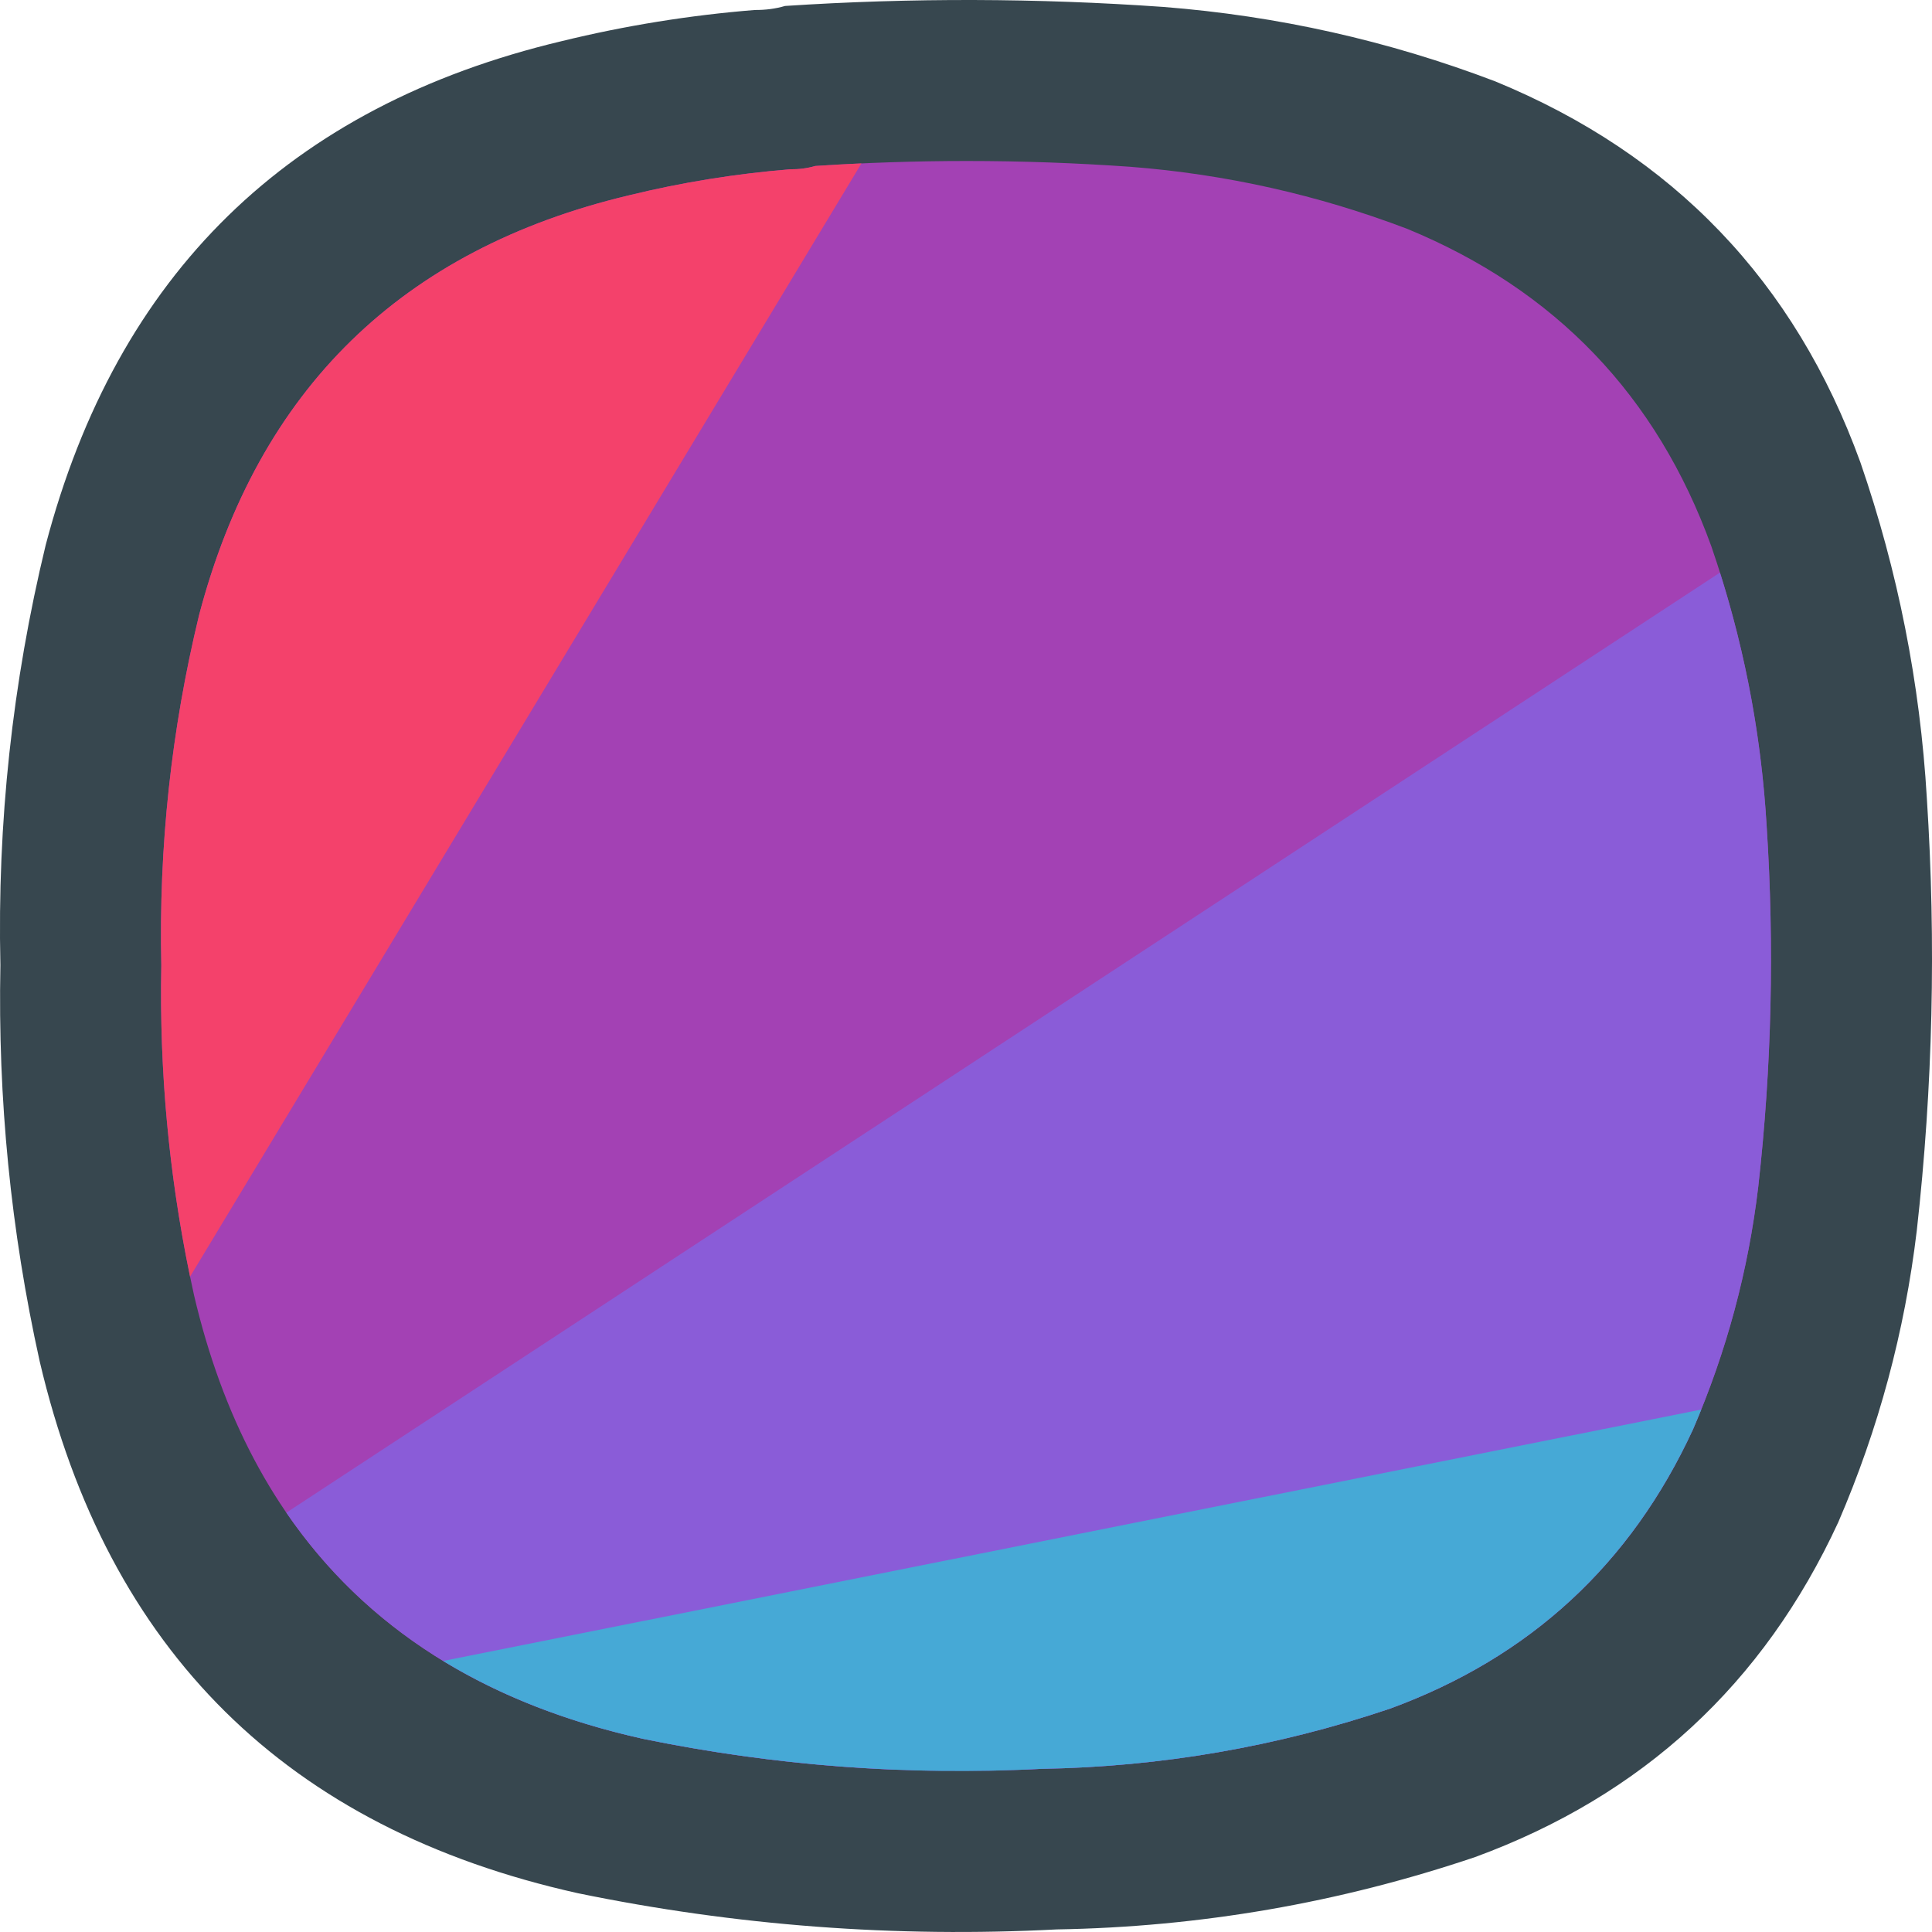
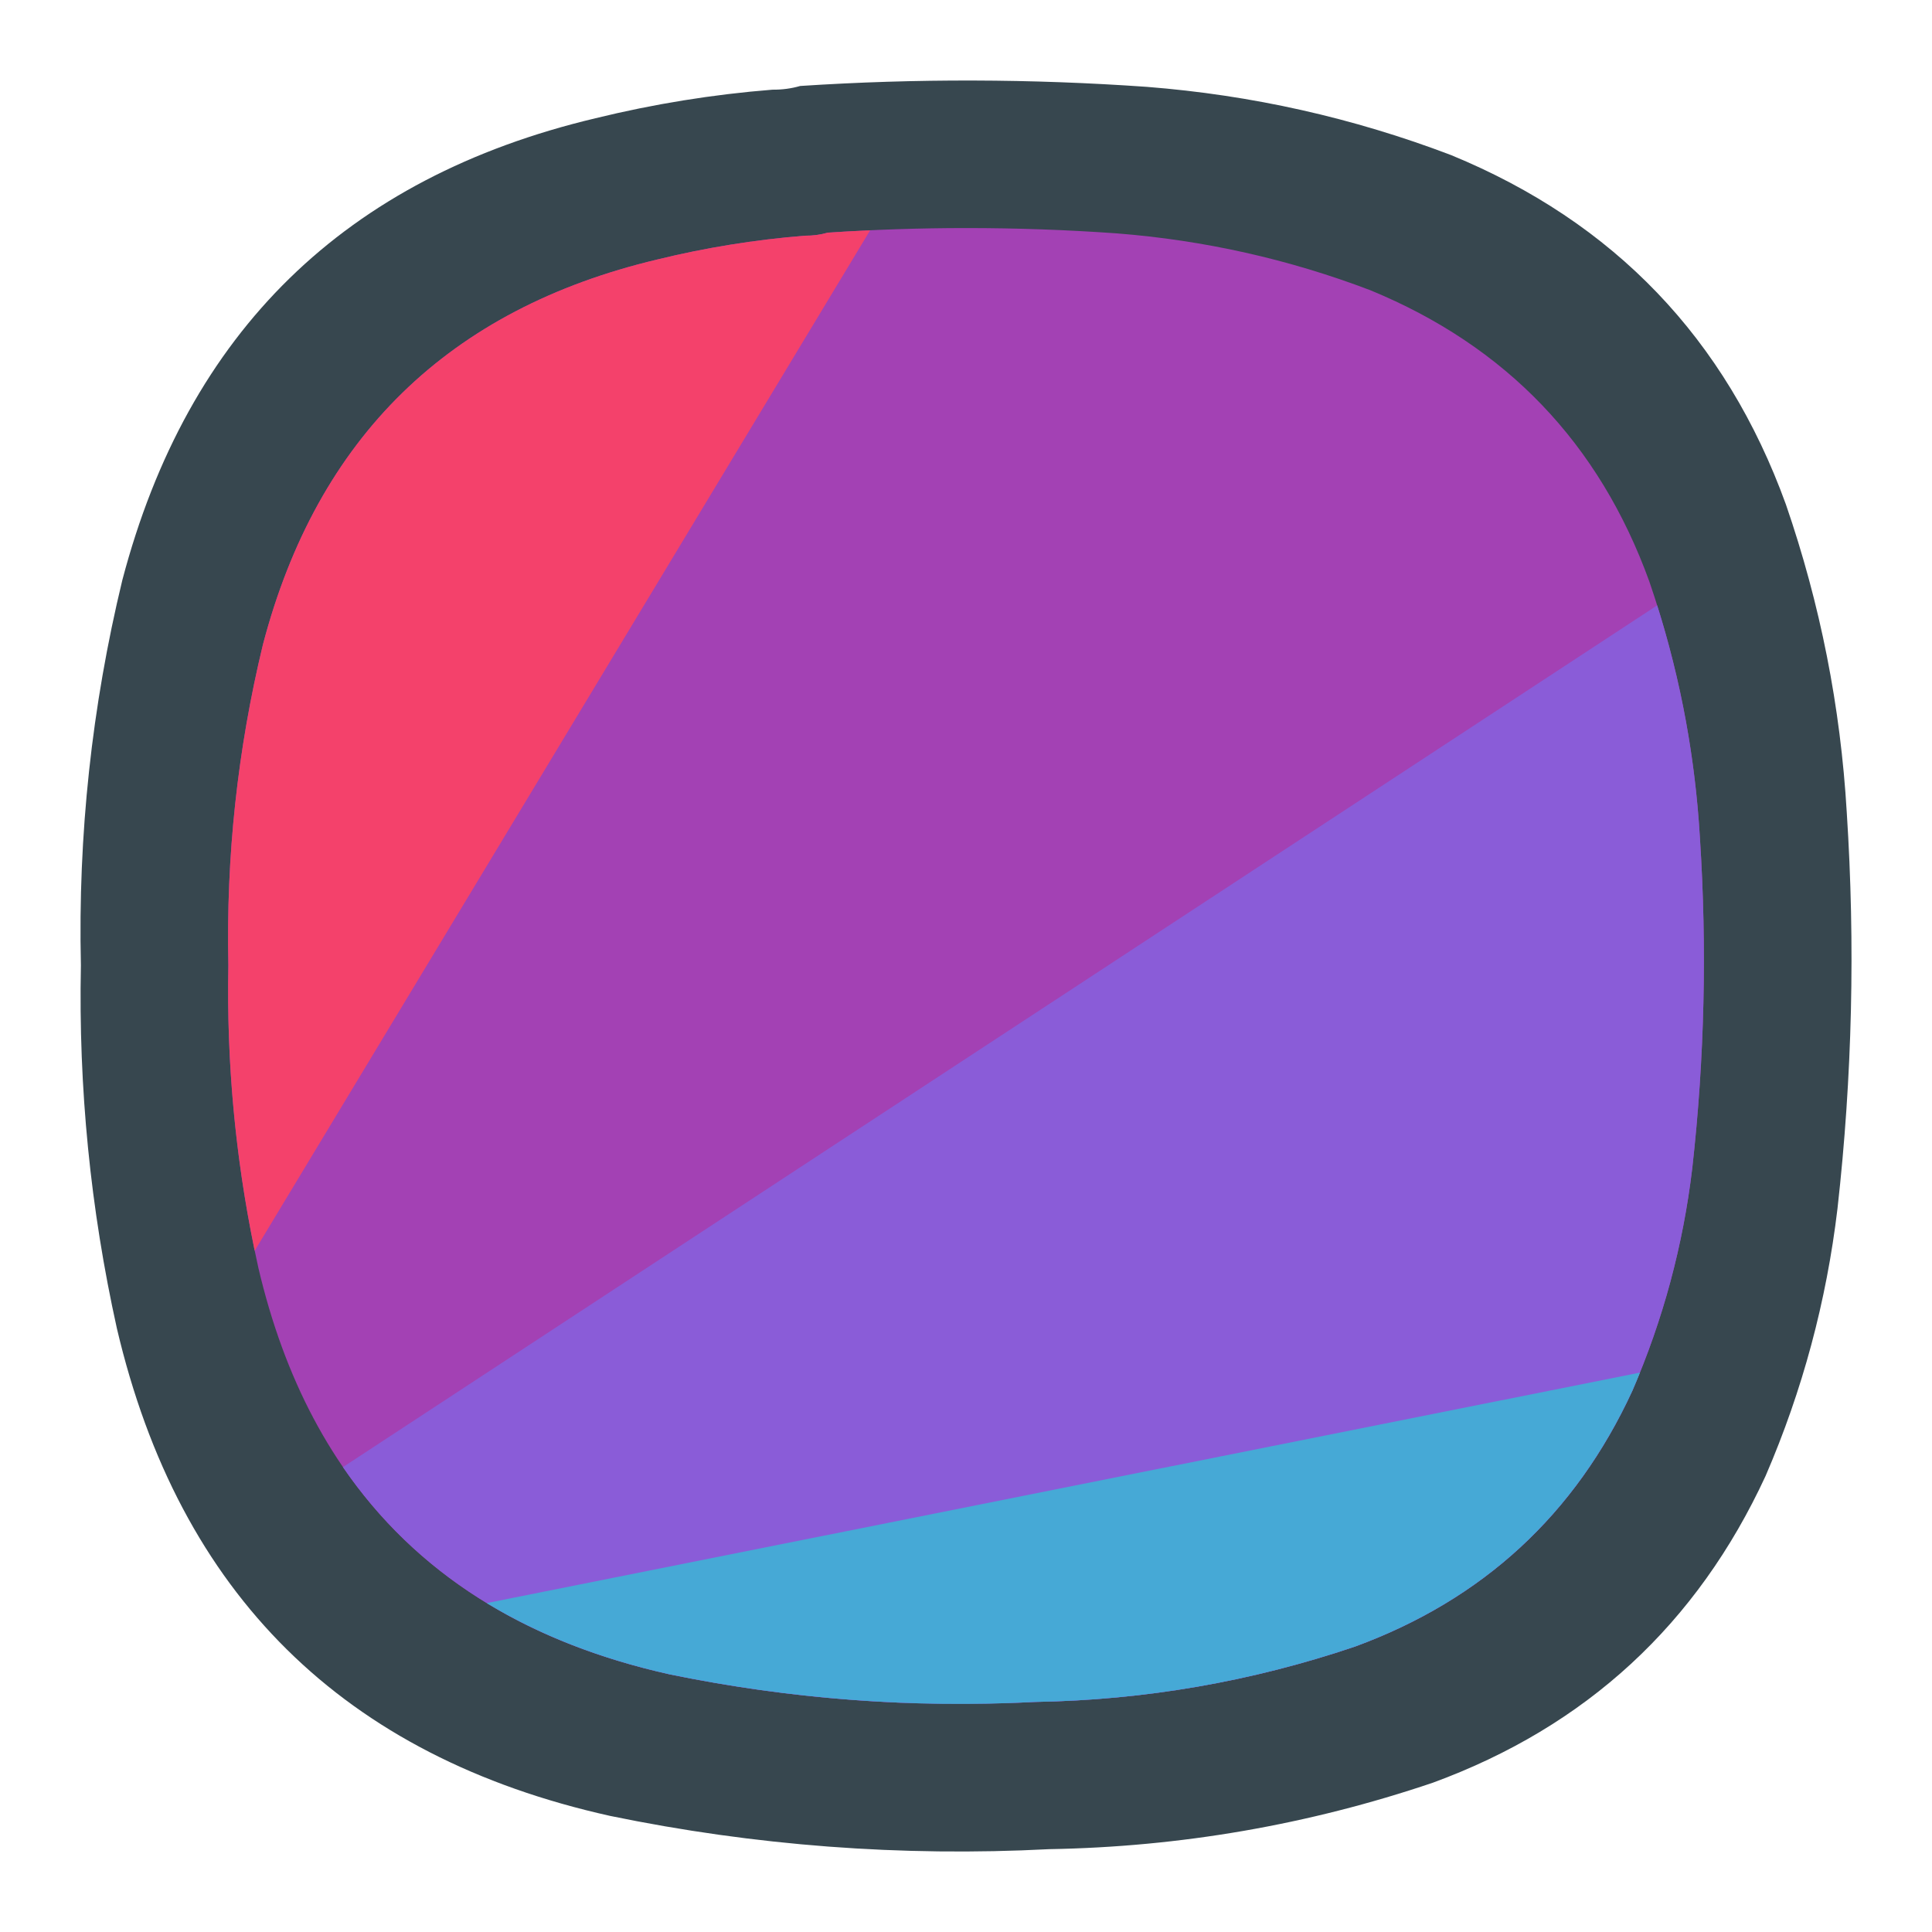
<svg xmlns="http://www.w3.org/2000/svg" width="24" height="24" viewBox="0 0 24 24" fill="none">
-   <path fill-rule="evenodd" clip-rule="evenodd" d="M9.377 0.124C9.508 0.125 9.633 0.109 9.752 0.074C11.319 -0.029 12.885 -0.024 14.451 0.086C15.871 0.197 17.246 0.505 18.575 1.011C20.785 1.92 22.297 3.498 23.111 5.745C23.577 7.097 23.852 8.488 23.936 9.916C24.052 11.711 24.011 13.501 23.811 15.287C23.661 16.543 23.336 17.75 22.836 18.909C21.908 20.919 20.404 22.306 18.325 23.069C16.64 23.638 14.907 23.938 13.126 23.968C11.124 24.072 9.141 23.922 7.178 23.518C3.566 22.714 1.337 20.511 0.493 16.911C0.134 15.29 -0.028 13.65 0.005 11.99C-0.035 10.224 0.153 8.484 0.568 6.769C1.453 3.403 3.59 1.317 6.978 0.511C7.768 0.318 8.568 0.189 9.377 0.124Z" fill="#37474F" />
-   <path fill-rule="evenodd" clip-rule="evenodd" d="M10.127 2.062C10.028 2.091 9.924 2.104 9.815 2.103C9.14 2.158 8.473 2.265 7.815 2.426C4.991 3.097 3.211 4.836 2.473 7.641C2.127 9.07 1.971 10.52 2.004 11.992C1.977 13.375 2.112 14.742 2.411 16.092C3.114 19.093 4.971 20.928 7.982 21.599C9.02 21.812 10.065 21.941 11.117 21.984H12.715C12.789 21.981 12.864 21.977 12.939 21.973C14.422 21.948 15.867 21.698 17.271 21.224C19.004 20.588 20.257 19.433 21.03 17.758C21.447 16.792 21.718 15.786 21.842 14.739C22.009 13.251 22.043 11.759 21.946 10.264C21.876 9.073 21.647 7.914 21.259 6.787C20.581 4.915 19.32 3.6 17.479 2.842C16.371 2.421 15.226 2.164 14.043 2.072C13.366 2.024 12.689 2 12.012 2C12.01 2 12.007 2 12.005 2C11.379 2 10.753 2.021 10.127 2.062Z" fill="#A341B4" />
-   <path fill-rule="evenodd" clip-rule="evenodd" d="M10.701 2.03C10.51 2.038 10.318 2.049 10.127 2.062C10.028 2.091 9.924 2.104 9.815 2.103C9.14 2.158 8.473 2.265 7.815 2.426C4.991 3.097 3.211 4.836 2.473 7.641C2.127 9.07 1.971 10.52 2.004 11.991C1.978 13.295 2.097 14.585 2.361 15.859L10.701 2.03Z" fill="#F4416B" />
-   <path fill-rule="evenodd" clip-rule="evenodd" d="M11.564 21.997C10.361 21.975 9.167 21.843 7.982 21.599C6.014 21.16 4.539 20.224 3.557 18.791L21.366 7.113C21.69 8.137 21.883 9.187 21.946 10.264C22.043 11.759 22.009 13.251 21.842 14.739C21.718 15.786 21.447 16.792 21.03 17.758C20.257 19.433 19.004 20.588 17.271 21.224C15.867 21.698 14.422 21.948 12.939 21.973C12.714 21.985 12.49 21.993 12.266 21.997H11.564Z" fill="#8A5CD8" />
-   <path fill-rule="evenodd" clip-rule="evenodd" d="M21.133 17.51C21.1 17.593 21.066 17.675 21.03 17.758C20.257 19.433 19.004 20.588 17.271 21.224C15.867 21.698 14.422 21.948 12.939 21.973C11.27 22.06 9.617 21.935 7.982 21.599C7.044 21.39 6.219 21.068 5.505 20.633L21.133 17.51Z" fill="#46A9D6" />
+   <path fill-rule="evenodd" clip-rule="evenodd" d="M9.596 1.114C9.716 1.115 9.83 1.1 9.94 1.068C11.376 0.974 12.811 0.978 14.247 1.079C15.548 1.181 16.808 1.463 18.027 1.927C20.052 2.76 21.439 4.207 22.185 6.266C22.612 7.505 22.864 8.78 22.941 10.09C23.048 11.735 23.01 13.376 22.826 15.013C22.689 16.164 22.392 17.271 21.933 18.334C21.082 20.176 19.704 21.447 17.798 22.146C16.253 22.668 14.665 22.943 13.033 22.971C11.197 23.066 9.379 22.929 7.58 22.558C4.268 21.821 2.226 19.802 1.452 16.502C1.123 15.016 0.974 13.512 1.005 11.991C0.968 10.372 1.14 8.777 1.52 7.205C2.332 4.119 4.29 2.207 7.397 1.469C8.12 1.292 8.854 1.173 9.596 1.114Z" fill="#37474F" />
+   <path fill-rule="evenodd" clip-rule="evenodd" d="M10.283 2.89C10.192 2.916 10.097 2.929 9.997 2.928C9.378 2.978 8.767 3.076 8.164 3.224C5.575 3.839 3.943 5.433 3.267 8.004C2.95 9.314 2.807 10.644 2.837 11.992C2.812 13.26 2.936 14.514 3.21 15.751C3.855 18.502 5.557 20.184 8.317 20.799C9.268 20.995 10.226 21.112 11.19 21.152H12.655C12.724 21.149 12.792 21.146 12.86 21.142C14.221 21.119 15.544 20.89 16.831 20.455C18.42 19.872 19.569 18.813 20.277 17.278C20.66 16.392 20.908 15.47 21.022 14.511C21.175 13.146 21.206 11.779 21.117 10.408C21.053 9.317 20.843 8.255 20.488 7.222C19.866 5.506 18.71 4.3 17.022 3.605C16.007 3.219 14.957 2.984 13.872 2.899C13.252 2.855 12.632 2.833 12.011 2.833C12.009 2.833 12.007 2.833 12.004 2.833C11.431 2.833 10.857 2.852 10.283 2.89Z" fill="#A341B4" />
+   <path fill-rule="evenodd" clip-rule="evenodd" d="M10.809 2.861C10.634 2.869 10.459 2.878 10.283 2.89C10.192 2.916 10.097 2.929 9.997 2.928C9.378 2.978 8.767 3.076 8.164 3.224C5.575 3.839 3.943 5.433 3.267 8.004C2.95 9.314 2.807 10.644 2.837 11.992C2.813 13.187 2.922 14.369 3.164 15.537L10.809 2.861Z" fill="#F4416B" />
+   <path fill-rule="evenodd" clip-rule="evenodd" d="M11.6 21.164C10.498 21.144 9.403 21.022 8.317 20.799C6.513 20.397 5.161 19.539 4.26 18.225L20.586 7.52C20.882 8.459 21.059 9.422 21.117 10.408C21.206 11.779 21.175 13.146 21.022 14.511C20.908 15.47 20.66 16.392 20.277 17.278C19.569 18.813 18.42 19.872 16.831 20.455C15.544 20.89 14.221 21.119 12.86 21.142C12.655 21.153 12.449 21.16 12.244 21.164H11.6Z" fill="#8A5CD8" />
+   <path fill-rule="evenodd" clip-rule="evenodd" d="M20.372 17.051C20.342 17.127 20.31 17.203 20.277 17.278C19.569 18.813 18.42 19.872 16.831 20.455C15.544 20.89 14.221 21.119 12.86 21.142C11.331 21.222 9.816 21.107 8.317 20.799C7.457 20.607 6.701 20.312 6.046 19.914L20.372 17.051Z" fill="#46A9D6" />
</svg>
